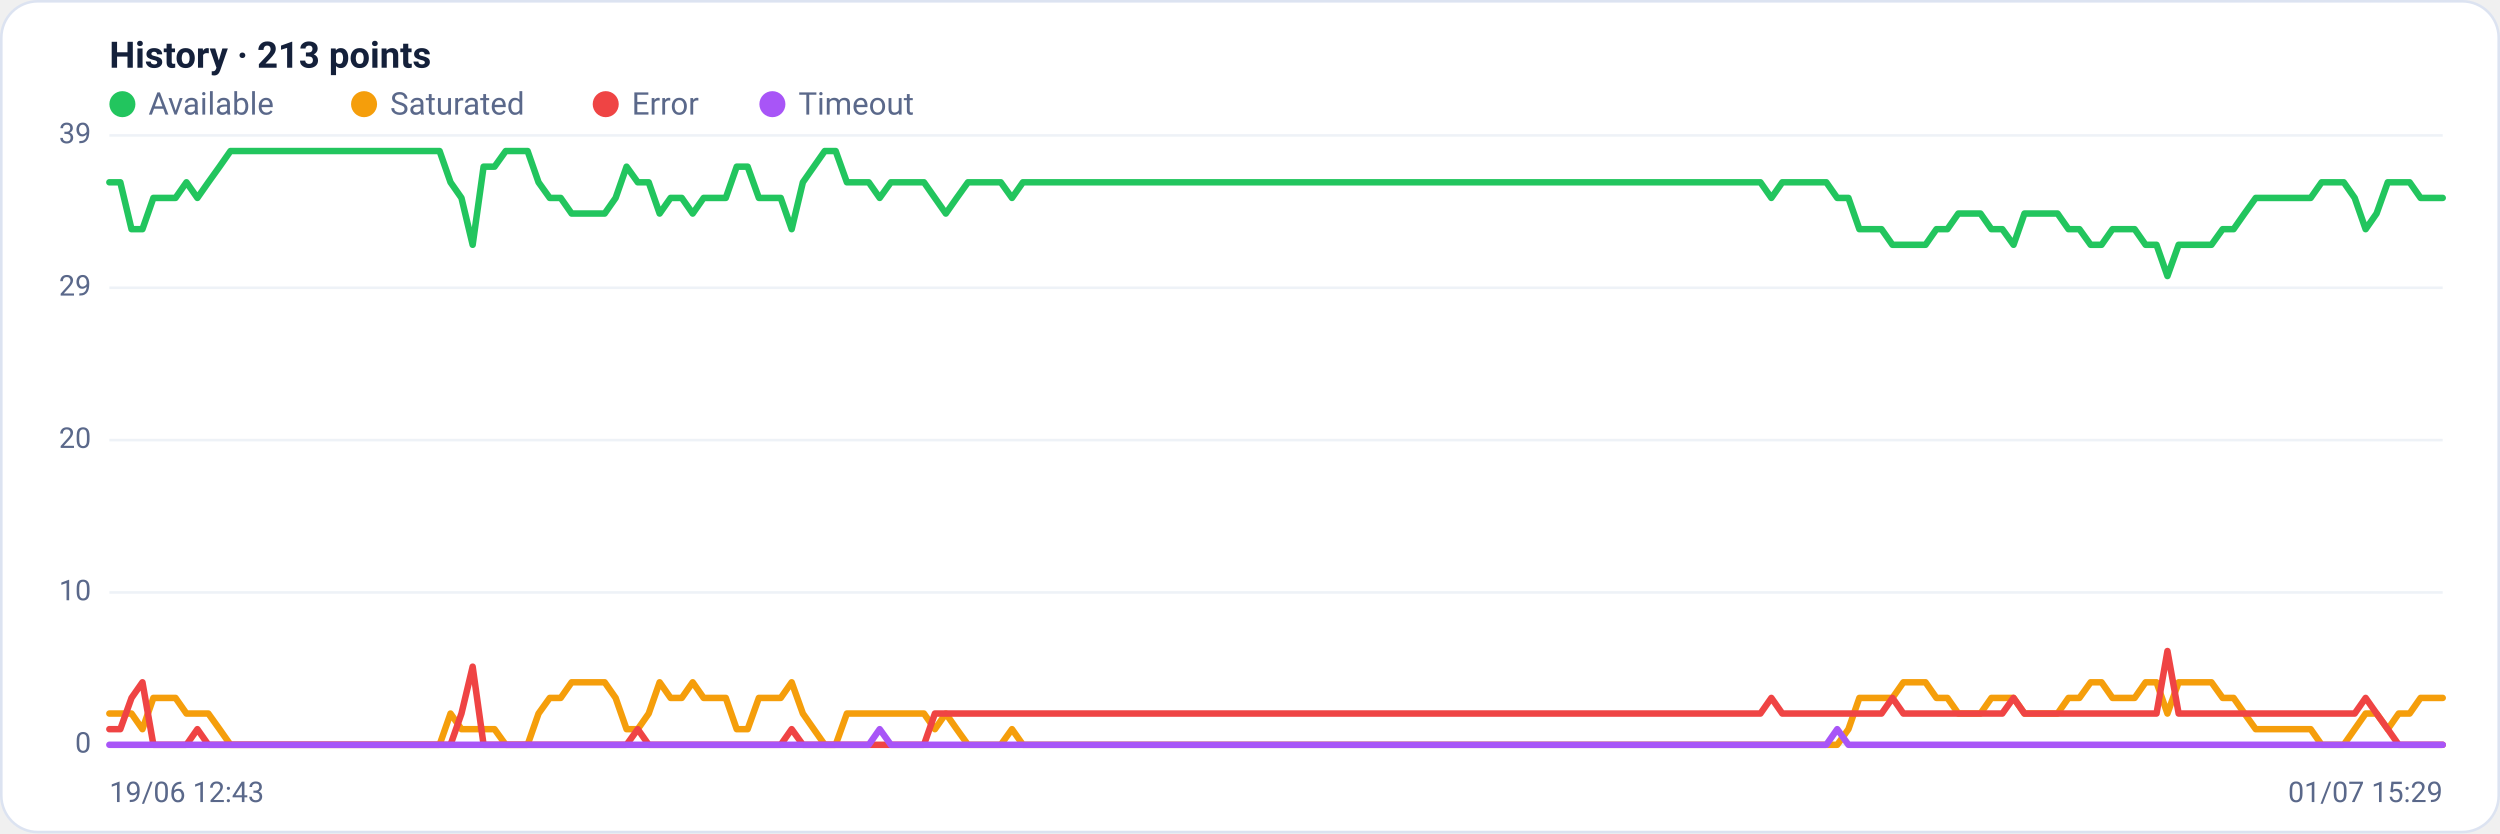
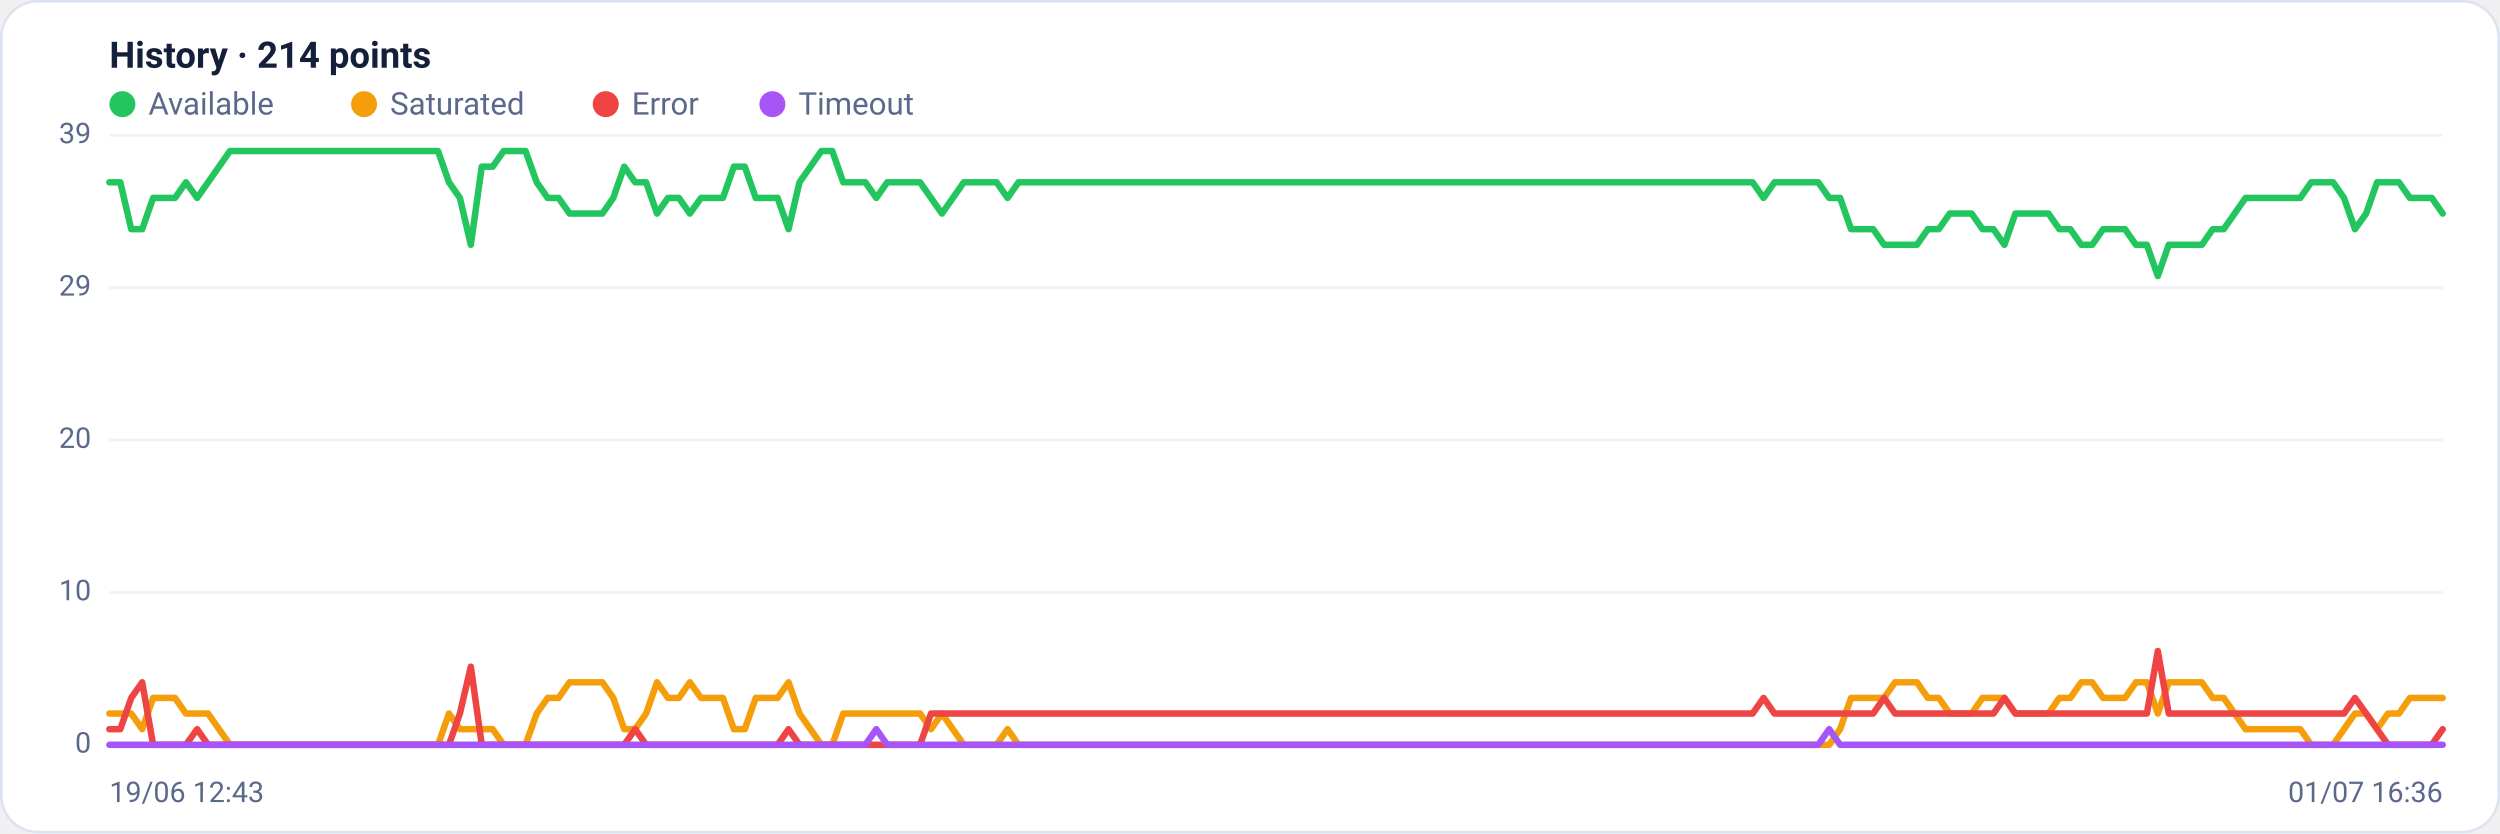
<svg xmlns="http://www.w3.org/2000/svg" viewBox="0 0 960 320" width="960" height="320" font-family="Segoe UI, system-ui, -apple-system, Roboto, Helvetica, Arial, sans-serif" role="img" aria-label="Availability history per region">
  <rect x="0.5" y="0.5" width="959" height="319" rx="14" fill="#ffffff" stroke="#dce3f1" />
-   <text x="42" y="26" font-size="14" font-weight="600" fill="#14203a">History · 213 points</text>
+   <text x="42" y="26" font-size="14" font-weight="600" fill="#14203a">History · 214 points</text>
  <circle cx="47" cy="40" r="5" fill="#22c55e" />
  <text x="57" y="44" font-size="12" fill="#5a688a">Available</text>
  <circle cx="139.8" cy="40" r="5" fill="#f59e0b" />
  <text x="149.8" y="44" font-size="12" fill="#5a688a">Saturated</text>
  <circle cx="232.6" cy="40" r="5" fill="#ef4444" />
  <text x="242.6" y="44" font-size="12" fill="#5a688a">Error</text>
  <circle cx="296.6" cy="40" r="5" fill="#a855f7" />
  <text x="306.6" y="44" font-size="12" fill="#5a688a">Timeout</text>
  <line x1="42" y1="286.0" x2="938" y2="286.0" stroke="#eef2f7" stroke-width="1" />
  <text x="35" y="289.0" text-anchor="end" font-size="11" fill="#5a688a">0</text>
  <line x1="42" y1="227.5" x2="938" y2="227.5" stroke="#eef2f7" stroke-width="1" />
  <text x="35" y="230.5" text-anchor="end" font-size="11" fill="#5a688a">10</text>
  <line x1="42" y1="169.0" x2="938" y2="169.0" stroke="#eef2f7" stroke-width="1" />
  <text x="35" y="172.0" text-anchor="end" font-size="11" fill="#5a688a">20</text>
  <line x1="42" y1="110.5" x2="938" y2="110.5" stroke="#eef2f7" stroke-width="1" />
  <text x="35" y="113.5" text-anchor="end" font-size="11" fill="#5a688a">29</text>
  <line x1="42" y1="52.0" x2="938" y2="52.0" stroke="#eef2f7" stroke-width="1" />
  <text x="35" y="55.0" text-anchor="end" font-size="11" fill="#5a688a">39</text>
-   <polyline fill="none" stroke="#22c55e" stroke-width="2.5" stroke-linejoin="round" stroke-linecap="round" points="42.0,70.0 46.2,70.0 50.5,88.0 54.7,88.0 58.9,76.0 63.1,76.0 67.4,76.0 71.6,70.0 75.8,76.0 80.0,70.0 84.3,64.0 88.5,58.0 92.7,58.0 96.9,58.0 101.2,58.0 105.4,58.0 109.6,58.0 113.8,58.0 118.1,58.0 122.3,58.0 126.5,58.0 130.8,58.0 135.0,58.0 139.2,58.0 143.4,58.0 147.7,58.0 151.9,58.0 156.1,58.0 160.3,58.0 164.6,58.0 168.8,58.0 173.0,70.0 177.2,76.0 181.5,94.0 185.7,64.0 189.9,64.0 194.2,58.0 198.4,58.0 202.6,58.0 206.8,70.0 211.1,76.0 215.3,76.0 219.5,82.0 223.7,82.0 228.0,82.0 232.2,82.0 236.4,76.0 240.6,64.0 244.9,70.0 249.1,70.0 253.3,82.0 257.5,76.0 261.8,76.0 266.0,82.0 270.2,76.0 274.5,76.0 278.7,76.0 282.9,64.0 287.1,64.0 291.4,76.0 295.6,76.0 299.8,76.0 304.0,88.0 308.3,70.0 312.5,64.0 316.7,58.0 320.9,58.0 325.2,70.0 329.4,70.0 333.6,70.0 337.8,76.0 342.1,70.0 346.3,70.0 350.5,70.0 354.8,70.0 359.0,76.0 363.2,82.0 367.4,76.0 371.7,70.0 375.9,70.0 380.1,70.0 384.3,70.0 388.6,76.0 392.8,70.0 397.0,70.0 401.2,70.0 405.5,70.0 409.7,70.0 413.9,70.0 418.2,70.0 422.4,70.0 426.6,70.0 430.8,70.0 435.1,70.0 439.3,70.0 443.5,70.0 447.7,70.0 452.0,70.0 456.2,70.0 460.4,70.0 464.6,70.0 468.9,70.0 473.1,70.0 477.3,70.0 481.5,70.0 485.8,70.0 490.0,70.0 494.2,70.0 498.5,70.0 502.7,70.0 506.9,70.0 511.1,70.0 515.4,70.0 519.6,70.0 523.8,70.0 528.0,70.0 532.3,70.0 536.5,70.0 540.7,70.0 544.9,70.0 549.2,70.0 553.4,70.0 557.6,70.0 561.8,70.0 566.1,70.0 570.3,70.0 574.5,70.0 578.8,70.0 583.0,70.0 587.2,70.0 591.4,70.0 595.7,70.0 599.9,70.0 604.1,70.0 608.3,70.0 612.6,70.0 616.8,70.0 621.0,70.0 625.2,70.0 629.5,70.0 633.7,70.0 637.9,70.0 642.2,70.0 646.4,70.0 650.6,70.0 654.8,70.0 659.1,70.0 663.3,70.0 667.5,70.0 671.7,70.0 676.0,70.0 680.2,76.0 684.4,70.0 688.6,70.0 692.9,70.0 697.1,70.0 701.3,70.0 705.5,76.0 709.8,76.0 714.0,88.0 718.2,88.0 722.5,88.0 726.7,94.0 730.9,94.0 735.1,94.0 739.4,94.0 743.6,88.0 747.8,88.0 752.0,82.0 756.3,82.0 760.5,82.0 764.7,88.0 768.9,88.0 773.2,94.0 777.4,82.0 781.6,82.0 785.8,82.0 790.1,82.0 794.3,88.0 798.5,88.0 802.8,94.0 807.0,94.0 811.2,88.0 815.4,88.0 819.7,88.0 823.9,94.0 828.1,94.0 832.3,106.0 836.6,94.0 840.8,94.0 845.0,94.0 849.2,94.0 853.5,88.0 857.7,88.0 861.9,82.0 866.2,76.0 870.4,76.0 874.6,76.0 878.8,76.0 883.1,76.0 887.3,76.0 891.5,70.0 895.7,70.0 900.0,70.0 904.2,76.0 908.4,88.0 912.6,82.0 916.9,70.0 921.1,70.0 925.3,70.0 929.5,76.0 933.8,76.0 938.0,76.0" />
-   <polyline fill="none" stroke="#f59e0b" stroke-width="2.5" stroke-linejoin="round" stroke-linecap="round" points="42.0,274.0 46.2,274.0 50.5,274.0 54.7,280.0 58.9,268.0 63.1,268.0 67.4,268.0 71.6,274.0 75.8,274.0 80.0,274.0 84.3,280.0 88.5,286.0 92.7,286.0 96.9,286.0 101.2,286.0 105.4,286.0 109.6,286.0 113.8,286.0 118.1,286.0 122.3,286.0 126.5,286.0 130.8,286.0 135.0,286.0 139.2,286.0 143.4,286.0 147.7,286.0 151.9,286.0 156.1,286.0 160.3,286.0 164.6,286.0 168.8,286.0 173.0,274.0 177.2,280.0 181.5,280.0 185.7,280.0 189.9,280.0 194.2,286.0 198.4,286.0 202.6,286.0 206.8,274.0 211.1,268.0 215.3,268.0 219.5,262.0 223.7,262.0 228.0,262.0 232.2,262.0 236.4,268.0 240.6,280.0 244.9,280.0 249.1,274.0 253.3,262.0 257.5,268.0 261.8,268.0 266.0,262.0 270.2,268.0 274.5,268.0 278.7,268.0 282.9,280.0 287.1,280.0 291.4,268.0 295.6,268.0 299.8,268.0 304.0,262.0 308.3,274.0 312.5,280.0 316.7,286.0 320.9,286.0 325.2,274.0 329.4,274.0 333.6,274.0 337.8,274.0 342.1,274.0 346.3,274.0 350.5,274.0 354.8,274.0 359.0,280.0 363.2,274.0 367.4,280.0 371.7,286.0 375.9,286.0 380.1,286.0 384.3,286.0 388.6,280.0 392.8,286.0 397.0,286.0 401.2,286.0 405.5,286.0 409.7,286.0 413.9,286.0 418.2,286.0 422.4,286.0 426.6,286.0 430.8,286.0 435.1,286.0 439.3,286.0 443.5,286.0 447.7,286.0 452.0,286.0 456.2,286.0 460.4,286.0 464.6,286.0 468.9,286.0 473.1,286.0 477.3,286.0 481.5,286.0 485.8,286.0 490.0,286.0 494.2,286.0 498.5,286.0 502.7,286.0 506.9,286.0 511.1,286.0 515.4,286.0 519.6,286.0 523.8,286.0 528.0,286.0 532.3,286.0 536.5,286.0 540.7,286.0 544.9,286.0 549.2,286.0 553.4,286.0 557.6,286.0 561.8,286.0 566.1,286.0 570.3,286.0 574.5,286.0 578.8,286.0 583.0,286.0 587.2,286.0 591.4,286.0 595.7,286.0 599.9,286.0 604.1,286.0 608.3,286.0 612.6,286.0 616.8,286.0 621.0,286.0 625.2,286.0 629.5,286.0 633.7,286.0 637.9,286.0 642.2,286.0 646.4,286.0 650.6,286.0 654.8,286.0 659.1,286.0 663.3,286.0 667.5,286.0 671.7,286.0 676.0,286.0 680.2,286.0 684.4,286.0 688.6,286.0 692.9,286.0 697.1,286.0 701.3,286.0 705.5,286.0 709.8,280.0 714.0,268.0 718.2,268.0 722.5,268.0 726.7,268.0 730.9,262.0 735.1,262.0 739.4,262.0 743.6,268.0 747.8,268.0 752.0,274.0 756.3,274.0 760.5,274.0 764.7,268.0 768.9,268.0 773.2,268.0 777.4,274.0 781.6,274.0 785.8,274.0 790.1,274.0 794.3,268.0 798.5,268.0 802.8,262.0 807.0,262.0 811.2,268.0 815.4,268.0 819.7,268.0 823.9,262.0 828.1,262.0 832.3,274.0 836.6,262.0 840.8,262.0 845.0,262.0 849.2,262.0 853.5,268.0 857.7,268.0 861.9,274.0 866.2,280.0 870.4,280.0 874.6,280.0 878.8,280.0 883.1,280.0 887.3,280.0 891.5,286.0 895.7,286.0 900.0,286.0 904.2,280.0 908.4,274.0 912.6,274.0 916.9,280.0 921.1,274.0 925.3,274.0 929.5,268.0 933.8,268.0 938.0,268.0" />
-   <polyline fill="none" stroke="#ef4444" stroke-width="2.5" stroke-linejoin="round" stroke-linecap="round" points="42.0,280.0 46.2,280.0 50.5,268.0 54.7,262.0 58.9,286.0 63.1,286.0 67.4,286.0 71.6,286.0 75.8,280.0 80.0,286.0 84.3,286.0 88.5,286.0 92.7,286.0 96.9,286.0 101.2,286.0 105.4,286.0 109.6,286.0 113.8,286.0 118.1,286.0 122.3,286.0 126.5,286.0 130.8,286.0 135.0,286.0 139.2,286.0 143.4,286.0 147.7,286.0 151.9,286.0 156.1,286.0 160.3,286.0 164.6,286.0 168.8,286.0 173.0,286.0 177.2,274.0 181.5,256.0 185.7,286.0 189.9,286.0 194.2,286.0 198.4,286.0 202.6,286.0 206.8,286.0 211.1,286.0 215.3,286.0 219.5,286.0 223.7,286.0 228.0,286.0 232.2,286.0 236.4,286.0 240.6,286.0 244.9,280.0 249.1,286.0 253.3,286.0 257.5,286.0 261.8,286.0 266.0,286.0 270.2,286.0 274.5,286.0 278.7,286.0 282.9,286.0 287.1,286.0 291.4,286.0 295.6,286.0 299.8,286.0 304.0,280.0 308.3,286.0 312.5,286.0 316.7,286.0 320.9,286.0 325.2,286.0 329.4,286.0 333.6,286.0 337.8,286.0 342.1,286.0 346.3,286.0 350.5,286.0 354.8,286.0 359.0,274.0 363.2,274.0 367.4,274.0 371.7,274.0 375.9,274.0 380.1,274.0 384.3,274.0 388.6,274.0 392.8,274.0 397.0,274.0 401.2,274.0 405.5,274.0 409.7,274.0 413.9,274.0 418.2,274.0 422.4,274.0 426.6,274.0 430.8,274.0 435.1,274.0 439.3,274.0 443.5,274.0 447.7,274.0 452.0,274.0 456.2,274.0 460.4,274.0 464.6,274.0 468.9,274.0 473.1,274.0 477.3,274.0 481.5,274.0 485.8,274.0 490.0,274.0 494.2,274.0 498.5,274.0 502.7,274.0 506.9,274.0 511.1,274.0 515.4,274.0 519.6,274.0 523.8,274.0 528.0,274.0 532.3,274.0 536.5,274.0 540.7,274.0 544.9,274.0 549.2,274.0 553.4,274.0 557.6,274.0 561.8,274.0 566.1,274.0 570.3,274.0 574.5,274.0 578.8,274.0 583.0,274.0 587.2,274.0 591.4,274.0 595.7,274.0 599.9,274.0 604.1,274.0 608.3,274.0 612.6,274.0 616.8,274.0 621.0,274.0 625.2,274.0 629.5,274.0 633.7,274.0 637.9,274.0 642.2,274.0 646.4,274.0 650.6,274.0 654.8,274.0 659.1,274.0 663.3,274.0 667.5,274.0 671.7,274.0 676.0,274.0 680.2,268.0 684.4,274.0 688.6,274.0 692.9,274.0 697.1,274.0 701.3,274.0 705.5,274.0 709.8,274.0 714.0,274.0 718.2,274.0 722.5,274.0 726.7,268.0 730.9,274.0 735.1,274.0 739.4,274.0 743.6,274.0 747.8,274.0 752.0,274.0 756.3,274.0 760.5,274.0 764.7,274.0 768.9,274.0 773.2,268.0 777.4,274.0 781.6,274.0 785.8,274.0 790.1,274.0 794.3,274.0 798.5,274.0 802.8,274.0 807.0,274.0 811.2,274.0 815.4,274.0 819.7,274.0 823.9,274.0 828.1,274.0 832.3,250.0 836.6,274.0 840.8,274.0 845.0,274.0 849.2,274.0 853.5,274.0 857.7,274.0 861.9,274.0 866.2,274.0 870.4,274.0 874.6,274.0 878.8,274.0 883.1,274.0 887.3,274.0 891.5,274.0 895.7,274.0 900.0,274.0 904.2,274.0 908.4,268.0 912.6,274.0 916.9,280.0 921.1,286.0 925.3,286.0 929.5,286.0 933.8,286.0 938.0,286.0" />
-   <polyline fill="none" stroke="#a855f7" stroke-width="2.5" stroke-linejoin="round" stroke-linecap="round" points="42.0,286.0 46.2,286.0 50.5,286.0 54.7,286.0 58.9,286.0 63.1,286.0 67.4,286.0 71.6,286.0 75.8,286.0 80.0,286.0 84.3,286.0 88.5,286.0 92.7,286.0 96.9,286.0 101.2,286.0 105.4,286.0 109.6,286.0 113.8,286.0 118.1,286.0 122.3,286.0 126.5,286.0 130.8,286.0 135.0,286.0 139.2,286.0 143.4,286.0 147.7,286.0 151.9,286.0 156.1,286.0 160.3,286.0 164.6,286.0 168.8,286.0 173.0,286.0 177.2,286.0 181.5,286.0 185.7,286.0 189.9,286.0 194.2,286.0 198.4,286.0 202.6,286.0 206.8,286.0 211.1,286.0 215.3,286.0 219.5,286.0 223.7,286.0 228.0,286.0 232.2,286.0 236.4,286.0 240.6,286.0 244.9,286.0 249.1,286.0 253.3,286.0 257.5,286.0 261.8,286.0 266.0,286.0 270.2,286.0 274.5,286.0 278.7,286.0 282.9,286.0 287.1,286.0 291.4,286.0 295.6,286.0 299.8,286.0 304.0,286.0 308.3,286.0 312.5,286.0 316.7,286.0 320.9,286.0 325.2,286.0 329.4,286.0 333.6,286.0 337.8,280.0 342.1,286.0 346.3,286.0 350.5,286.0 354.8,286.0 359.0,286.0 363.2,286.0 367.4,286.0 371.7,286.0 375.9,286.0 380.1,286.0 384.3,286.0 388.6,286.0 392.8,286.0 397.0,286.0 401.2,286.0 405.5,286.0 409.7,286.0 413.9,286.0 418.2,286.0 422.4,286.0 426.6,286.0 430.8,286.0 435.1,286.0 439.3,286.0 443.5,286.0 447.7,286.0 452.0,286.0 456.2,286.0 460.4,286.0 464.6,286.0 468.9,286.0 473.1,286.0 477.3,286.0 481.5,286.0 485.8,286.0 490.0,286.0 494.2,286.0 498.5,286.0 502.7,286.0 506.9,286.0 511.1,286.0 515.4,286.0 519.6,286.0 523.8,286.0 528.0,286.0 532.3,286.0 536.5,286.0 540.7,286.0 544.9,286.0 549.2,286.0 553.4,286.0 557.6,286.0 561.8,286.0 566.1,286.0 570.3,286.0 574.5,286.0 578.8,286.0 583.0,286.0 587.2,286.0 591.4,286.0 595.7,286.0 599.9,286.0 604.1,286.0 608.3,286.0 612.6,286.0 616.8,286.0 621.0,286.0 625.2,286.0 629.5,286.0 633.7,286.0 637.9,286.0 642.2,286.0 646.4,286.0 650.6,286.0 654.8,286.0 659.1,286.0 663.3,286.0 667.5,286.0 671.7,286.0 676.0,286.0 680.2,286.0 684.4,286.0 688.6,286.0 692.9,286.0 697.1,286.0 701.3,286.0 705.5,280.0 709.8,286.0 714.0,286.0 718.2,286.0 722.5,286.0 726.7,286.0 730.9,286.0 735.1,286.0 739.4,286.0 743.6,286.0 747.8,286.0 752.0,286.0 756.3,286.0 760.5,286.0 764.7,286.0 768.9,286.0 773.2,286.0 777.4,286.0 781.6,286.0 785.8,286.0 790.1,286.0 794.3,286.0 798.5,286.0 802.8,286.0 807.0,286.0 811.2,286.0 815.4,286.0 819.7,286.0 823.9,286.0 828.1,286.0 832.3,286.0 836.6,286.0 840.8,286.0 845.0,286.0 849.2,286.0 853.5,286.0 857.7,286.0 861.9,286.0 866.2,286.0 870.4,286.0 874.6,286.0 878.8,286.0 883.1,286.0 887.3,286.0 891.5,286.0 895.7,286.0 900.0,286.0 904.2,286.0 908.4,286.0 912.6,286.0 916.9,286.0 921.1,286.0 925.3,286.0 929.5,286.0 933.8,286.0 938.0,286.0" />
+   <polyline fill="none" stroke="#22c55e" stroke-width="2.5" stroke-linejoin="round" stroke-linecap="round" points="42.0,70.0 46.2,70.0 50.4,88.0 54.6,88.0 58.8,76.0 63.0,76.0 67.2,76.0 71.4,70.0 75.7,76.0 79.9,70.0 84.1,64.0 88.3,58.0 92.5,58.0 96.7,58.0 100.9,58.0 105.1,58.0 109.3,58.0 113.5,58.0 117.7,58.0 121.9,58.0 126.1,58.0 130.3,58.0 134.5,58.0 138.8,58.0 143.0,58.0 147.2,58.0 151.4,58.0 155.6,58.0 159.8,58.0 164.0,58.0 168.2,58.0 172.4,70.0 176.6,76.0 180.8,94.0 185.0,64.0 189.2,64.0 193.4,58.0 197.6,58.0 201.8,58.0 206.1,70.0 210.3,76.0 214.5,76.0 218.7,82.0 222.9,82.0 227.1,82.0 231.3,82.0 235.5,76.0 239.7,64.0 243.9,70.0 248.1,70.0 252.3,82.0 256.5,76.0 260.7,76.0 264.9,82.0 269.2,76.0 273.4,76.0 277.6,76.0 281.8,64.0 286.0,64.0 290.2,76.0 294.4,76.0 298.6,76.0 302.8,88.0 307.0,70.0 311.2,64.0 315.4,58.0 319.6,58.0 323.8,70.0 328.0,70.0 332.3,70.0 336.5,76.0 340.7,70.0 344.9,70.0 349.1,70.0 353.3,70.0 357.5,76.0 361.7,82.0 365.9,76.0 370.1,70.0 374.3,70.0 378.5,70.0 382.7,70.0 386.9,76.0 391.1,70.0 395.4,70.0 399.6,70.0 403.8,70.0 408.0,70.0 412.2,70.0 416.4,70.0 420.6,70.0 424.8,70.0 429.0,70.0 433.2,70.0 437.4,70.0 441.6,70.0 445.8,70.0 450.0,70.0 454.2,70.0 458.5,70.0 462.7,70.0 466.9,70.0 471.1,70.0 475.3,70.0 479.5,70.0 483.7,70.0 487.9,70.0 492.1,70.0 496.3,70.0 500.5,70.0 504.7,70.0 508.9,70.0 513.1,70.0 517.3,70.0 521.5,70.0 525.8,70.0 530.0,70.0 534.2,70.0 538.4,70.0 542.6,70.0 546.8,70.0 551.0,70.0 555.2,70.0 559.4,70.0 563.6,70.0 567.8,70.0 572.0,70.0 576.2,70.0 580.4,70.0 584.6,70.0 588.9,70.0 593.1,70.0 597.3,70.0 601.5,70.0 605.7,70.0 609.9,70.0 614.1,70.0 618.3,70.0 622.5,70.0 626.7,70.0 630.9,70.0 635.1,70.0 639.3,70.0 643.5,70.0 647.7,70.0 652.0,70.0 656.2,70.0 660.4,70.0 664.6,70.0 668.8,70.0 673.0,70.0 677.2,76.0 681.4,70.0 685.6,70.0 689.8,70.0 694.0,70.0 698.2,70.0 702.4,76.0 706.6,76.0 710.8,88.0 715.1,88.0 719.3,88.0 723.5,94.0 727.7,94.0 731.9,94.0 736.1,94.0 740.3,88.0 744.5,88.0 748.7,82.0 752.9,82.0 757.1,82.0 761.3,88.0 765.5,88.0 769.7,94.0 773.9,82.0 778.2,82.0 782.4,82.0 786.6,82.0 790.8,88.0 795.0,88.0 799.2,94.0 803.4,94.0 807.6,88.0 811.8,88.0 816.0,88.0 820.2,94.0 824.4,94.0 828.6,106.0 832.8,94.0 837.0,94.0 841.2,94.0 845.5,94.0 849.7,88.0 853.9,88.0 858.1,82.0 862.3,76.0 866.5,76.0 870.7,76.0 874.9,76.0 879.1,76.0 883.3,76.0 887.5,70.0 891.7,70.0 895.9,70.0 900.1,76.0 904.3,88.0 908.6,82.0 912.8,70.0 917.0,70.0 921.2,70.0 925.4,76.0 929.6,76.0 933.8,76.0 938.0,82.0" />
+   <polyline fill="none" stroke="#f59e0b" stroke-width="2.5" stroke-linejoin="round" stroke-linecap="round" points="42.0,274.0 46.2,274.0 50.4,274.0 54.6,280.0 58.8,268.0 63.0,268.0 67.2,268.0 71.4,274.0 75.7,274.0 79.9,274.0 84.1,280.0 88.3,286.0 92.5,286.0 96.7,286.0 100.9,286.0 105.1,286.0 109.3,286.0 113.5,286.0 117.7,286.0 121.9,286.0 126.1,286.0 130.3,286.0 134.5,286.0 138.8,286.0 143.0,286.0 147.2,286.0 151.4,286.0 155.6,286.0 159.8,286.0 164.0,286.0 168.2,286.0 172.4,274.0 176.6,280.0 180.8,280.0 185.0,280.0 189.2,280.0 193.4,286.0 197.6,286.0 201.8,286.0 206.1,274.0 210.3,268.0 214.5,268.0 218.7,262.0 222.9,262.0 227.1,262.0 231.3,262.0 235.5,268.0 239.7,280.0 243.9,280.0 248.1,274.0 252.3,262.0 256.5,268.0 260.7,268.0 264.9,262.0 269.2,268.0 273.4,268.0 277.6,268.0 281.8,280.0 286.0,280.0 290.2,268.0 294.4,268.0 298.6,268.0 302.8,262.0 307.0,274.0 311.2,280.0 315.4,286.0 319.6,286.0 323.8,274.0 328.0,274.0 332.3,274.0 336.5,274.0 340.7,274.0 344.9,274.0 349.1,274.0 353.3,274.0 357.5,280.0 361.7,274.0 365.9,280.0 370.1,286.0 374.3,286.0 378.5,286.0 382.7,286.0 386.9,280.0 391.1,286.0 395.4,286.0 399.6,286.0 403.8,286.0 408.0,286.0 412.2,286.0 416.4,286.0 420.6,286.0 424.8,286.0 429.0,286.0 433.2,286.0 437.4,286.0 441.6,286.0 445.8,286.0 450.0,286.0 454.2,286.0 458.5,286.0 462.7,286.0 466.9,286.0 471.1,286.0 475.3,286.0 479.5,286.0 483.7,286.0 487.9,286.0 492.1,286.0 496.3,286.0 500.5,286.0 504.7,286.0 508.9,286.0 513.1,286.0 517.3,286.0 521.5,286.0 525.8,286.0 530.0,286.0 534.2,286.0 538.4,286.0 542.6,286.0 546.8,286.0 551.0,286.0 555.2,286.0 559.4,286.0 563.6,286.0 567.8,286.0 572.0,286.0 576.2,286.0 580.4,286.0 584.6,286.0 588.9,286.0 593.1,286.0 597.3,286.0 601.5,286.0 605.7,286.0 609.9,286.0 614.1,286.0 618.3,286.0 622.5,286.0 626.7,286.0 630.9,286.0 635.1,286.0 639.3,286.0 643.5,286.0 647.7,286.0 652.0,286.0 656.2,286.0 660.4,286.0 664.6,286.0 668.8,286.0 673.0,286.0 677.2,286.0 681.4,286.0 685.6,286.0 689.8,286.0 694.0,286.0 698.2,286.0 702.4,286.0 706.6,280.0 710.8,268.0 715.1,268.0 719.3,268.0 723.5,268.0 727.7,262.0 731.9,262.0 736.1,262.0 740.3,268.0 744.5,268.0 748.7,274.0 752.9,274.0 757.1,274.0 761.3,268.0 765.5,268.0 769.7,268.0 773.9,274.0 778.2,274.0 782.4,274.0 786.6,274.0 790.8,268.0 795.0,268.0 799.2,262.0 803.4,262.0 807.6,268.0 811.8,268.0 816.0,268.0 820.2,262.0 824.4,262.0 828.6,274.0 832.8,262.0 837.0,262.0 841.2,262.0 845.5,262.0 849.7,268.0 853.9,268.0 858.1,274.0 862.3,280.0 866.5,280.0 870.7,280.0 874.9,280.0 879.1,280.0 883.3,280.0 887.5,286.0 891.7,286.0 895.9,286.0 900.1,280.0 904.3,274.0 908.6,274.0 912.8,280.0 917.0,274.0 921.2,274.0 925.4,268.0 929.6,268.0 933.8,268.0 938.0,268.0" />
+   <polyline fill="none" stroke="#ef4444" stroke-width="2.5" stroke-linejoin="round" stroke-linecap="round" points="42.0,280.0 46.2,280.0 50.4,268.0 54.6,262.0 58.8,286.0 63.0,286.0 67.2,286.0 71.4,286.0 75.7,280.0 79.9,286.0 84.1,286.0 88.3,286.0 92.5,286.0 96.7,286.0 100.9,286.0 105.1,286.0 109.3,286.0 113.5,286.0 117.7,286.0 121.9,286.0 126.1,286.0 130.3,286.0 134.5,286.0 138.8,286.0 143.0,286.0 147.2,286.0 151.4,286.0 155.6,286.0 159.8,286.0 164.0,286.0 168.2,286.0 172.4,286.0 176.6,274.0 180.8,256.0 185.0,286.0 189.2,286.0 193.4,286.0 197.6,286.0 201.8,286.0 206.1,286.0 210.3,286.0 214.5,286.0 218.7,286.0 222.9,286.0 227.1,286.0 231.3,286.0 235.5,286.0 239.7,286.0 243.9,280.0 248.1,286.0 252.3,286.0 256.5,286.0 260.7,286.0 264.9,286.0 269.2,286.0 273.4,286.0 277.6,286.0 281.8,286.0 286.0,286.0 290.2,286.0 294.4,286.0 298.6,286.0 302.8,280.0 307.0,286.0 311.2,286.0 315.4,286.0 319.6,286.0 323.8,286.0 328.0,286.0 332.3,286.0 336.5,286.0 340.7,286.0 344.9,286.0 349.1,286.0 353.3,286.0 357.5,274.0 361.7,274.0 365.9,274.0 370.1,274.0 374.3,274.0 378.5,274.0 382.7,274.0 386.9,274.0 391.1,274.0 395.4,274.0 399.6,274.0 403.8,274.0 408.0,274.0 412.2,274.0 416.4,274.0 420.6,274.0 424.8,274.0 429.0,274.0 433.2,274.0 437.4,274.0 441.6,274.0 445.8,274.0 450.0,274.0 454.2,274.0 458.5,274.0 462.7,274.0 466.9,274.0 471.1,274.0 475.3,274.0 479.5,274.0 483.7,274.0 487.9,274.0 492.1,274.0 496.3,274.0 500.5,274.0 504.7,274.0 508.9,274.0 513.1,274.0 517.3,274.0 521.5,274.0 525.8,274.0 530.0,274.0 534.2,274.0 538.4,274.0 542.6,274.0 546.8,274.0 551.0,274.0 555.2,274.0 559.4,274.0 563.6,274.0 567.8,274.0 572.0,274.0 576.2,274.0 580.4,274.0 584.6,274.0 588.9,274.0 593.1,274.0 597.3,274.0 601.5,274.0 605.7,274.0 609.9,274.0 614.1,274.0 618.3,274.0 622.5,274.0 626.7,274.0 630.9,274.0 635.1,274.0 639.3,274.0 643.5,274.0 647.7,274.0 652.0,274.0 656.2,274.0 660.4,274.0 664.6,274.0 668.8,274.0 673.0,274.0 677.2,268.0 681.4,274.0 685.6,274.0 689.8,274.0 694.0,274.0 698.2,274.0 702.4,274.0 706.6,274.0 710.8,274.0 715.1,274.0 719.3,274.0 723.5,268.0 727.7,274.0 731.9,274.0 736.1,274.0 740.3,274.0 744.5,274.0 748.7,274.0 752.9,274.0 757.1,274.0 761.3,274.0 765.5,274.0 769.7,268.0 773.9,274.0 778.2,274.0 782.4,274.0 786.6,274.0 790.8,274.0 795.0,274.0 799.2,274.0 803.4,274.0 807.6,274.0 811.8,274.0 816.0,274.0 820.2,274.0 824.4,274.0 828.6,250.0 832.8,274.0 837.0,274.0 841.2,274.0 845.5,274.0 849.7,274.0 853.9,274.0 858.1,274.0 862.3,274.0 866.5,274.0 870.7,274.0 874.9,274.0 879.1,274.0 883.3,274.0 887.5,274.0 891.7,274.0 895.9,274.0 900.1,274.0 904.3,268.0 908.6,274.0 912.8,280.0 917.0,286.0 921.2,286.0 925.4,286.0 929.6,286.0 933.8,286.0 938.0,280.0" />
+   <polyline fill="none" stroke="#a855f7" stroke-width="2.5" stroke-linejoin="round" stroke-linecap="round" points="42.0,286.0 46.2,286.0 50.4,286.0 54.6,286.0 58.8,286.0 63.0,286.0 67.2,286.0 71.4,286.0 75.7,286.0 79.9,286.0 84.1,286.0 88.3,286.0 92.5,286.0 96.7,286.0 100.9,286.0 105.1,286.0 109.3,286.0 113.5,286.0 117.7,286.0 121.9,286.0 126.1,286.0 130.3,286.0 134.5,286.0 138.8,286.0 143.0,286.0 147.2,286.0 151.4,286.0 155.6,286.0 159.8,286.0 164.0,286.0 168.2,286.0 172.4,286.0 176.6,286.0 180.8,286.0 185.0,286.0 189.2,286.0 193.4,286.0 197.6,286.0 201.8,286.0 206.1,286.0 210.3,286.0 214.5,286.0 218.7,286.0 222.9,286.0 227.1,286.0 231.3,286.0 235.5,286.0 239.7,286.0 243.9,286.0 248.1,286.0 252.3,286.0 256.5,286.0 260.7,286.0 264.9,286.0 269.2,286.0 273.4,286.0 277.6,286.0 281.8,286.0 286.0,286.0 290.2,286.0 294.4,286.0 298.6,286.0 302.8,286.0 307.0,286.0 311.2,286.0 315.4,286.0 319.6,286.0 323.8,286.0 328.0,286.0 332.3,286.0 336.5,280.0 340.7,286.0 344.9,286.0 349.1,286.0 353.3,286.0 357.5,286.0 361.7,286.0 365.9,286.0 370.1,286.0 374.3,286.0 378.5,286.0 382.7,286.0 386.9,286.0 391.1,286.0 395.4,286.0 399.6,286.0 403.8,286.0 408.0,286.0 412.2,286.0 416.4,286.0 420.6,286.0 424.8,286.0 429.0,286.0 433.2,286.0 437.4,286.0 441.6,286.0 445.8,286.0 450.0,286.0 454.2,286.0 458.5,286.0 462.7,286.0 466.9,286.0 471.1,286.0 475.3,286.0 479.5,286.0 483.7,286.0 487.9,286.0 492.1,286.0 496.3,286.0 500.5,286.0 504.7,286.0 508.9,286.0 513.1,286.0 517.3,286.0 521.5,286.0 525.8,286.0 530.0,286.0 534.2,286.0 538.4,286.0 542.6,286.0 546.8,286.0 551.0,286.0 555.2,286.0 559.4,286.0 563.6,286.0 567.8,286.0 572.0,286.0 576.2,286.0 580.4,286.0 584.6,286.0 588.9,286.0 593.1,286.0 597.3,286.0 601.5,286.0 605.7,286.0 609.9,286.0 614.1,286.0 618.3,286.0 622.5,286.0 626.7,286.0 630.9,286.0 635.1,286.0 639.3,286.0 643.5,286.0 647.7,286.0 652.0,286.0 656.2,286.0 660.4,286.0 664.6,286.0 668.8,286.0 673.0,286.0 677.2,286.0 681.4,286.0 685.6,286.0 689.8,286.0 694.0,286.0 698.2,286.0 702.4,280.0 706.6,286.0 710.8,286.0 715.1,286.0 719.3,286.0 723.5,286.0 727.7,286.0 731.9,286.0 736.1,286.0 740.3,286.0 744.5,286.0 748.7,286.0 752.9,286.0 757.1,286.0 761.3,286.0 765.5,286.0 769.7,286.0 773.9,286.0 778.2,286.0 782.4,286.0 786.6,286.0 790.8,286.0 795.0,286.0 799.2,286.0 803.4,286.0 807.6,286.0 811.8,286.0 816.0,286.0 820.2,286.0 824.4,286.0 828.6,286.0 832.8,286.0 837.0,286.0 841.2,286.0 845.5,286.0 849.7,286.0 853.9,286.0 858.1,286.0 862.3,286.0 866.5,286.0 870.7,286.0 874.9,286.0 879.1,286.0 883.3,286.0 887.5,286.0 891.7,286.0 895.9,286.0 900.1,286.0 904.3,286.0 908.6,286.0 912.8,286.0 917.0,286.0 921.2,286.0 925.4,286.0 929.6,286.0 933.8,286.0 938.0,286.0" />
  <text x="42" y="308" font-size="11" fill="#5a688a">19/06 12:43</text>
-   <text x="938" y="308" text-anchor="end" font-size="11" fill="#5a688a">01/07 15:29</text>
+   <text x="938" y="308" text-anchor="end" font-size="11" fill="#5a688a">01/07 16:36</text>
</svg>
